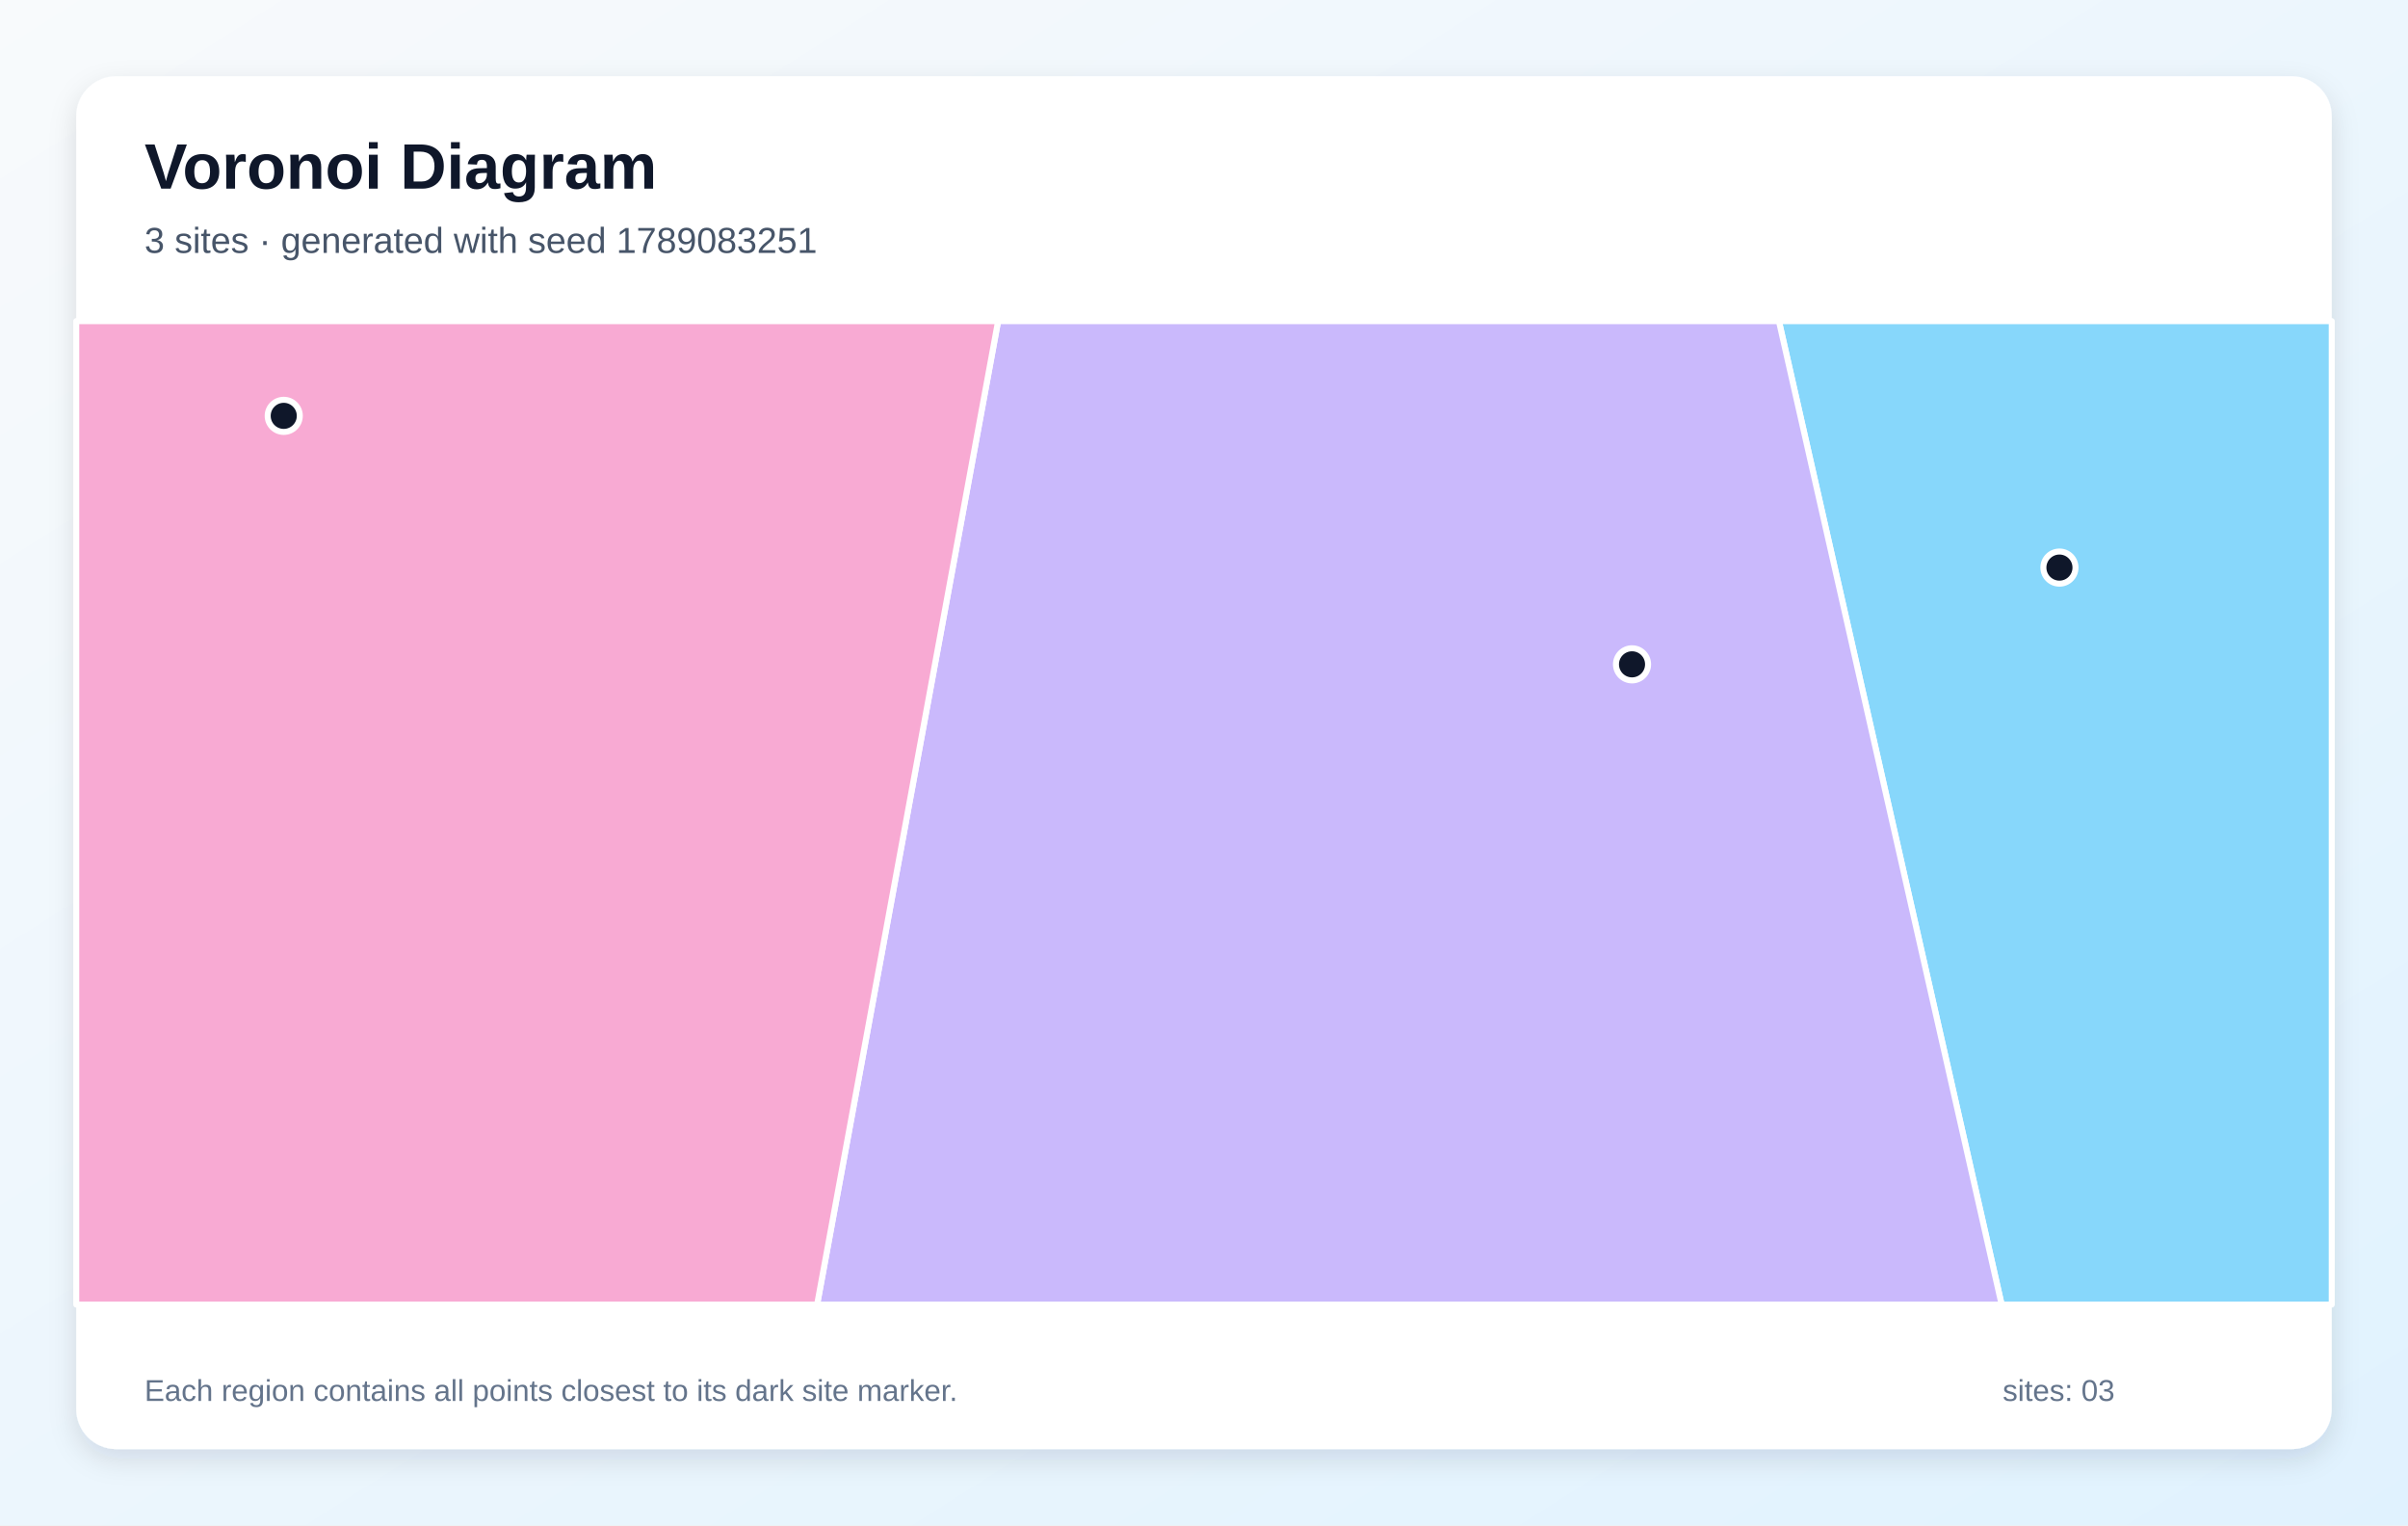
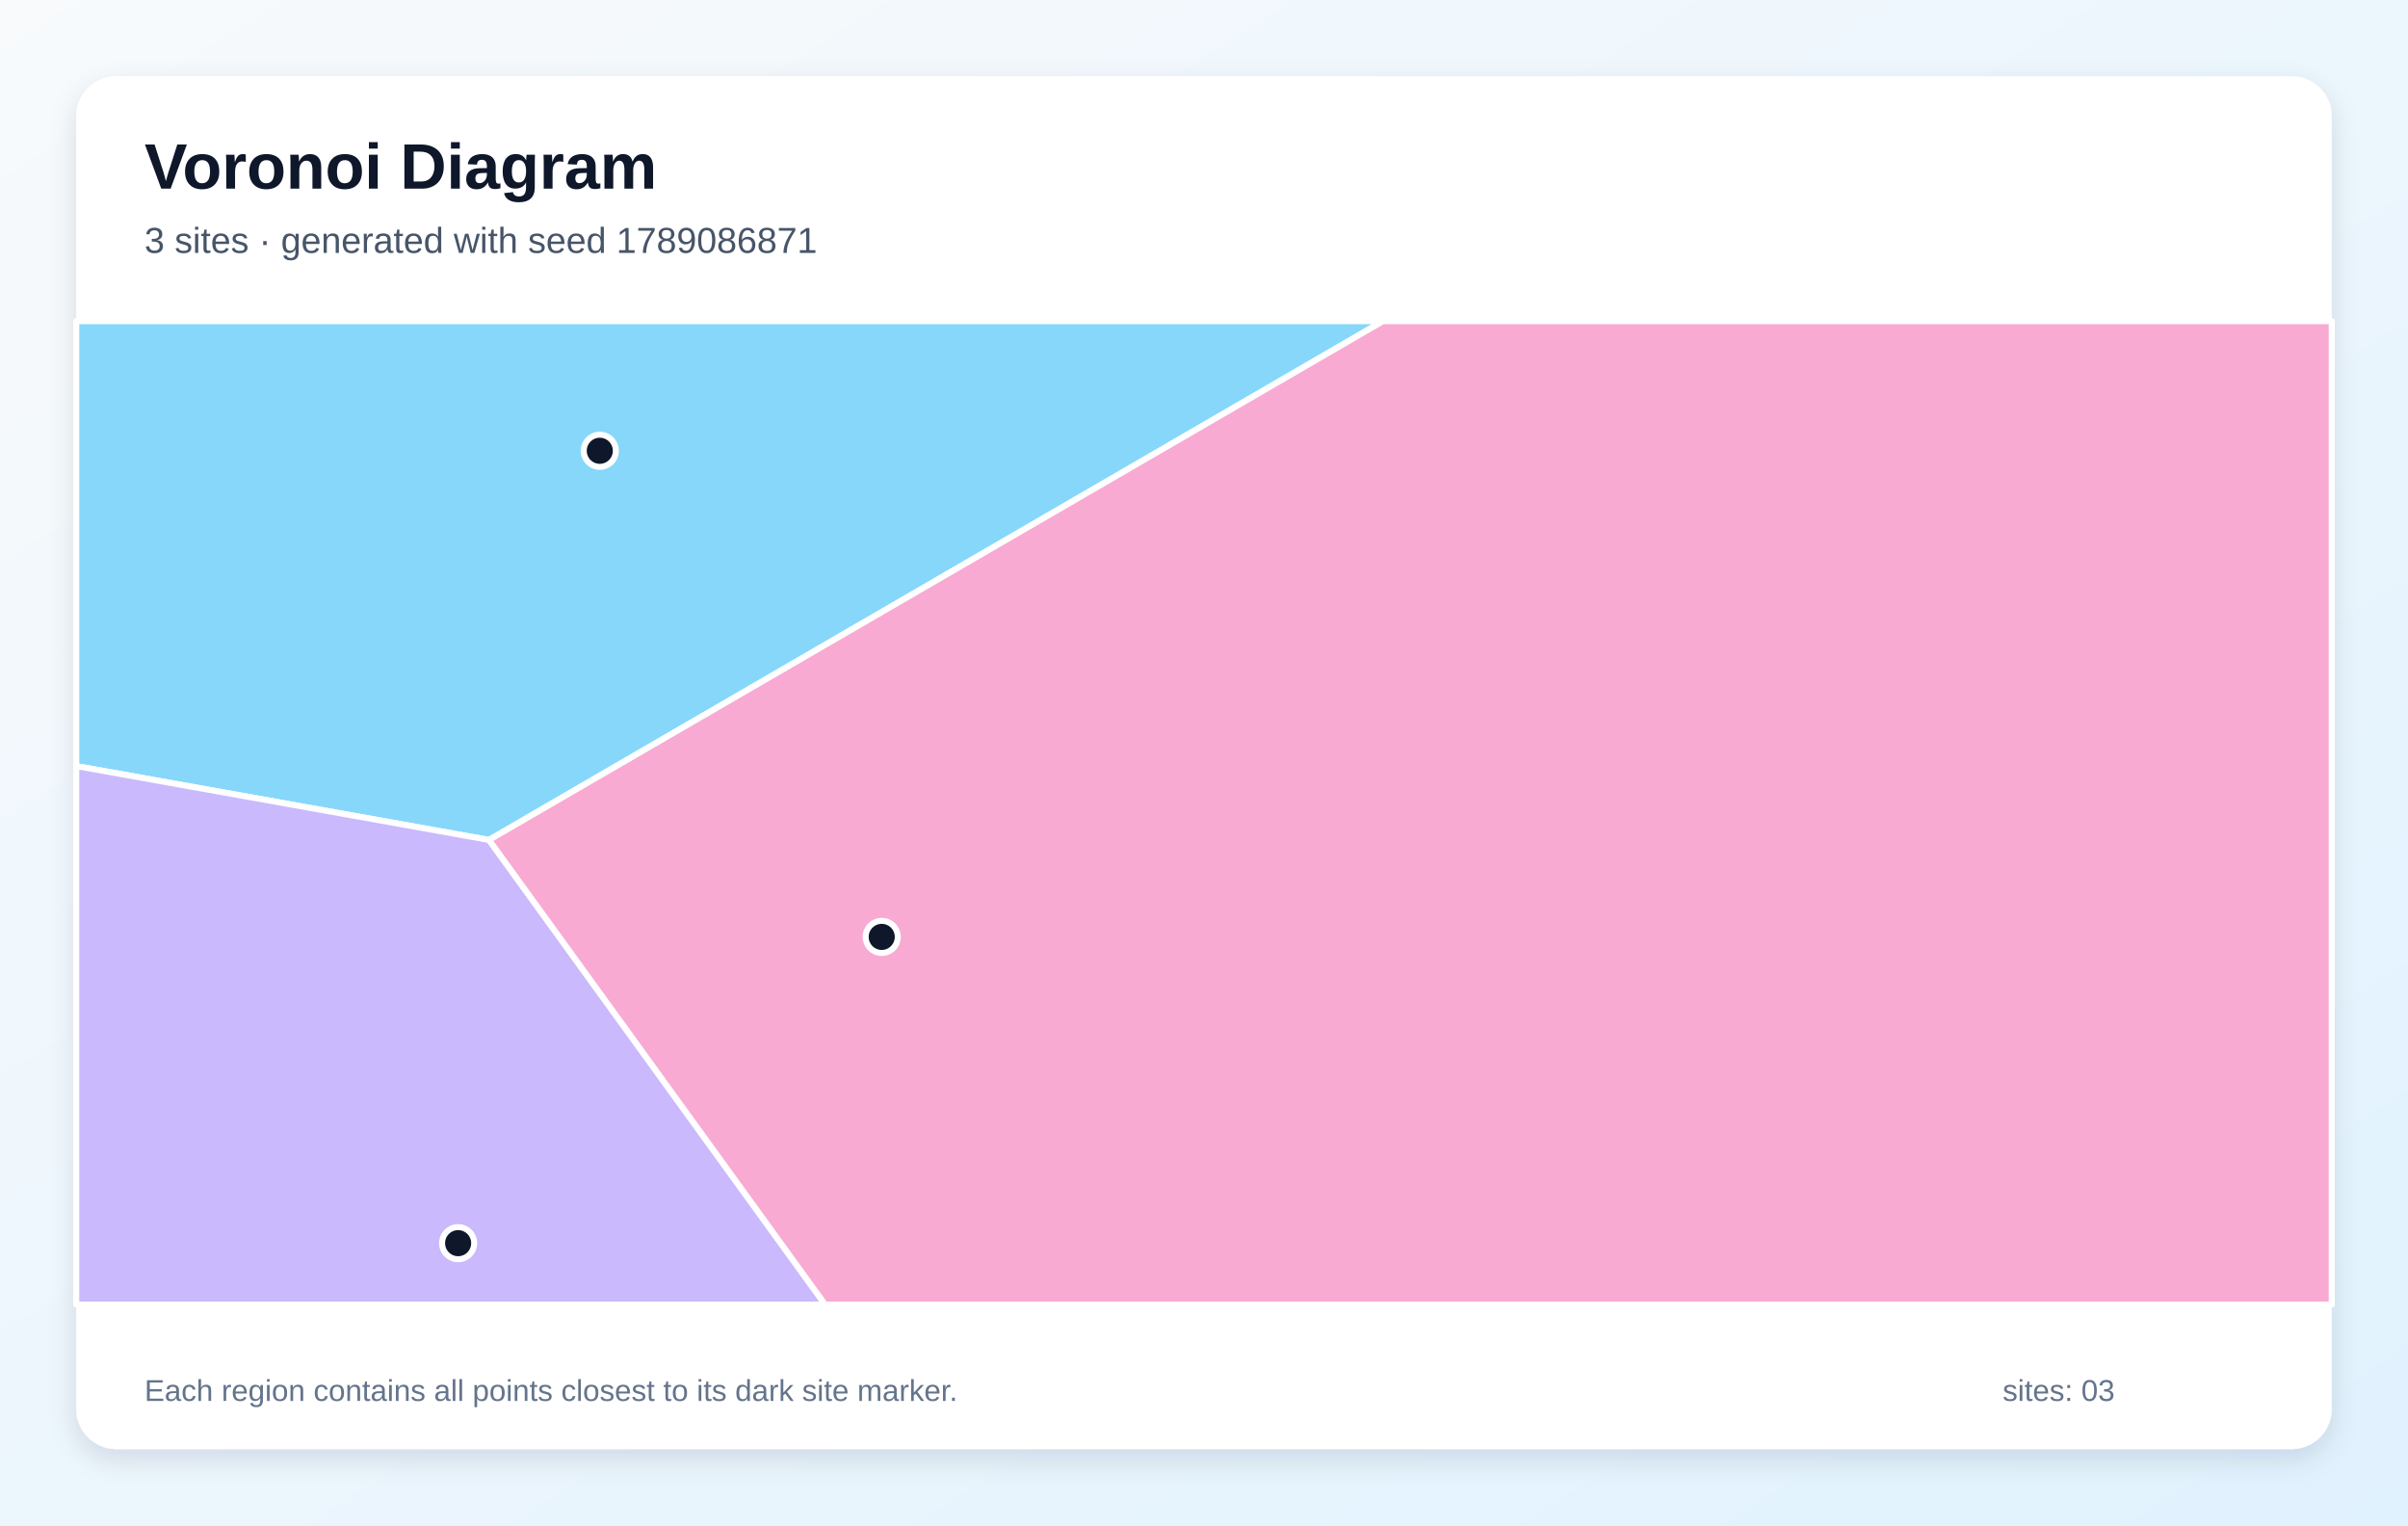
<svg xmlns="http://www.w3.org/2000/svg" width="1200" height="760" viewBox="0 0 1200 760" role="img" aria-labelledby="title description">
  <defs>
    <linearGradient id="background" x1="0" y1="0" x2="1" y2="1">
      <stop stop-color="#F8FAFC" />
      <stop offset="1" stop-color="#E0F2FE" />
    </linearGradient>
    <filter id="shadow" x="-10%" y="-10%" width="120%" height="120%">
      <feDropShadow dx="0" dy="5" stdDeviation="7" flood-color="#0F172A" flood-opacity=".12" />
    </filter>
  </defs>
  <rect width="1200" height="760" fill="url(#background)" />
  <rect x="38" y="38" width="1124" height="684" rx="20" fill="#FFFFFF" filter="url(#shadow)" />
  <g font-family="Arial, sans-serif">
    <text x="72" y="94" font-size="32" font-weight="700" fill="#0F172A">Voronoi Diagram</text>
-     <text x="72" y="126" font-size="18" fill="#475569">3 sites · generated with seed 1789083251</text>
+     <text x="72" y="126" font-size="18" fill="#475569">3 sites · generated with seed 1789086871</text>
  </g>
  <g stroke="#FFFFFF" stroke-width="3" stroke-linejoin="round">
-     <polygon points="886.5,160.0 1162.0,160.0 1162.0,650.0 997.5,650.0" fill="#38BDF8" fill-opacity="0.60" />
-     <polygon points="497.4,160.0 886.5,160.0 997.5,650.0 407.2,650.0" fill="#A78BFA" fill-opacity="0.60" />
-     <polygon points="38.0,160.0 497.4,160.0 407.2,650.0 38.0,650.0" fill="#F472B6" fill-opacity="0.60" />
+     <polygon points="243.7,418.5 38.0,381.7 38.0,160.0 689.2,160.0" fill="#38BDF8" fill-opacity="0.60" />
+     <polygon points="38.0,381.7 243.7,418.5 411.2,650.0 38.0,650.0" fill="#A78BFA" fill-opacity="0.60" />
+     <polygon points="243.7,418.5 689.2,160.0 1162.0,160.0 1162.0,650.0 411.2,650.0" fill="#F472B6" fill-opacity="0.60" />
  </g>
  <g>
-     <circle cx="1026.3" cy="282.8" r="8" fill="#0F172A" stroke="#FFFFFF" stroke-width="3" />
-     <circle cx="813.3" cy="331.0" r="8" fill="#0F172A" stroke="#FFFFFF" stroke-width="3" />
-     <circle cx="141.4" cy="207.2" r="8" fill="#0F172A" stroke="#FFFFFF" stroke-width="3" />
+     <circle cx="298.9" cy="224.6" r="8" fill="#0F172A" stroke="#FFFFFF" stroke-width="3" />
+     <circle cx="228.3" cy="619.4" r="8" fill="#0F172A" stroke="#FFFFFF" stroke-width="3" />
+     <circle cx="439.4" cy="466.8" r="8" fill="#0F172A" stroke="#FFFFFF" stroke-width="3" />
  </g>
  <g font-family="Arial, sans-serif" font-size="15" fill="#64748B">
    <text x="72" y="698">Each region contains all points closest to its dark site marker.</text>
    <text x="998" y="698">sites: 03</text>
  </g>
</svg>
